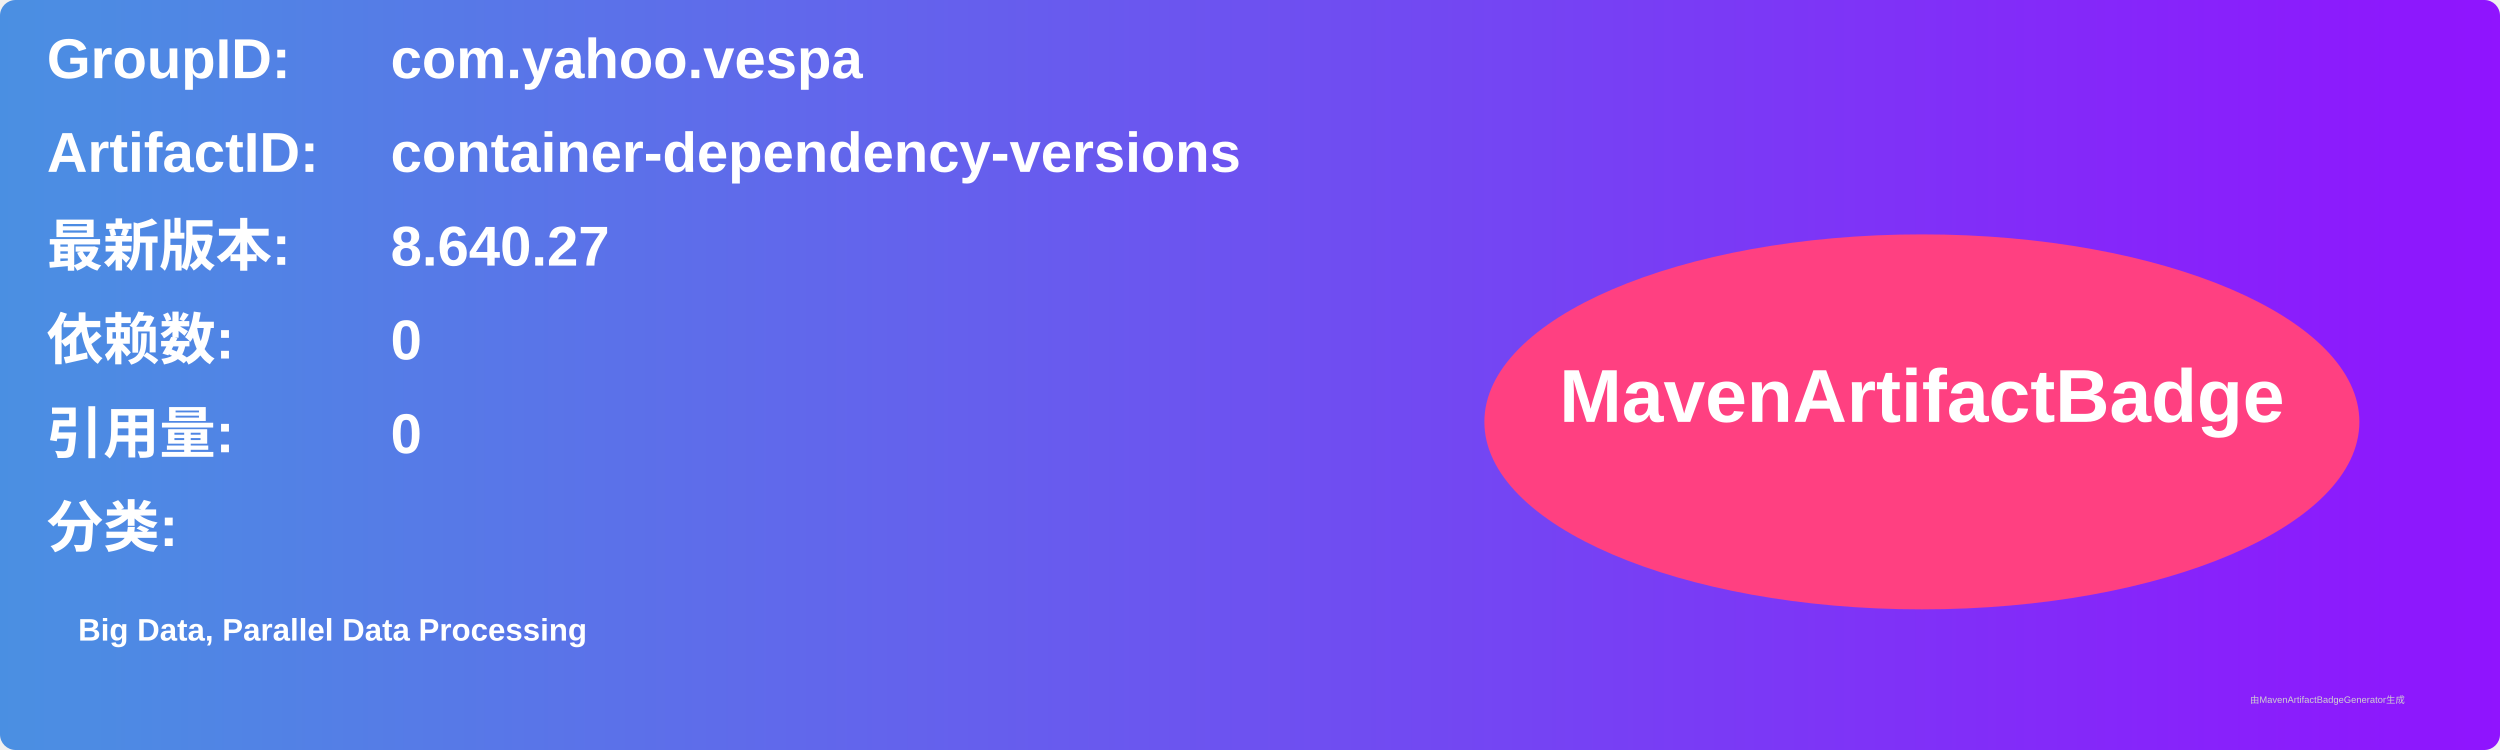
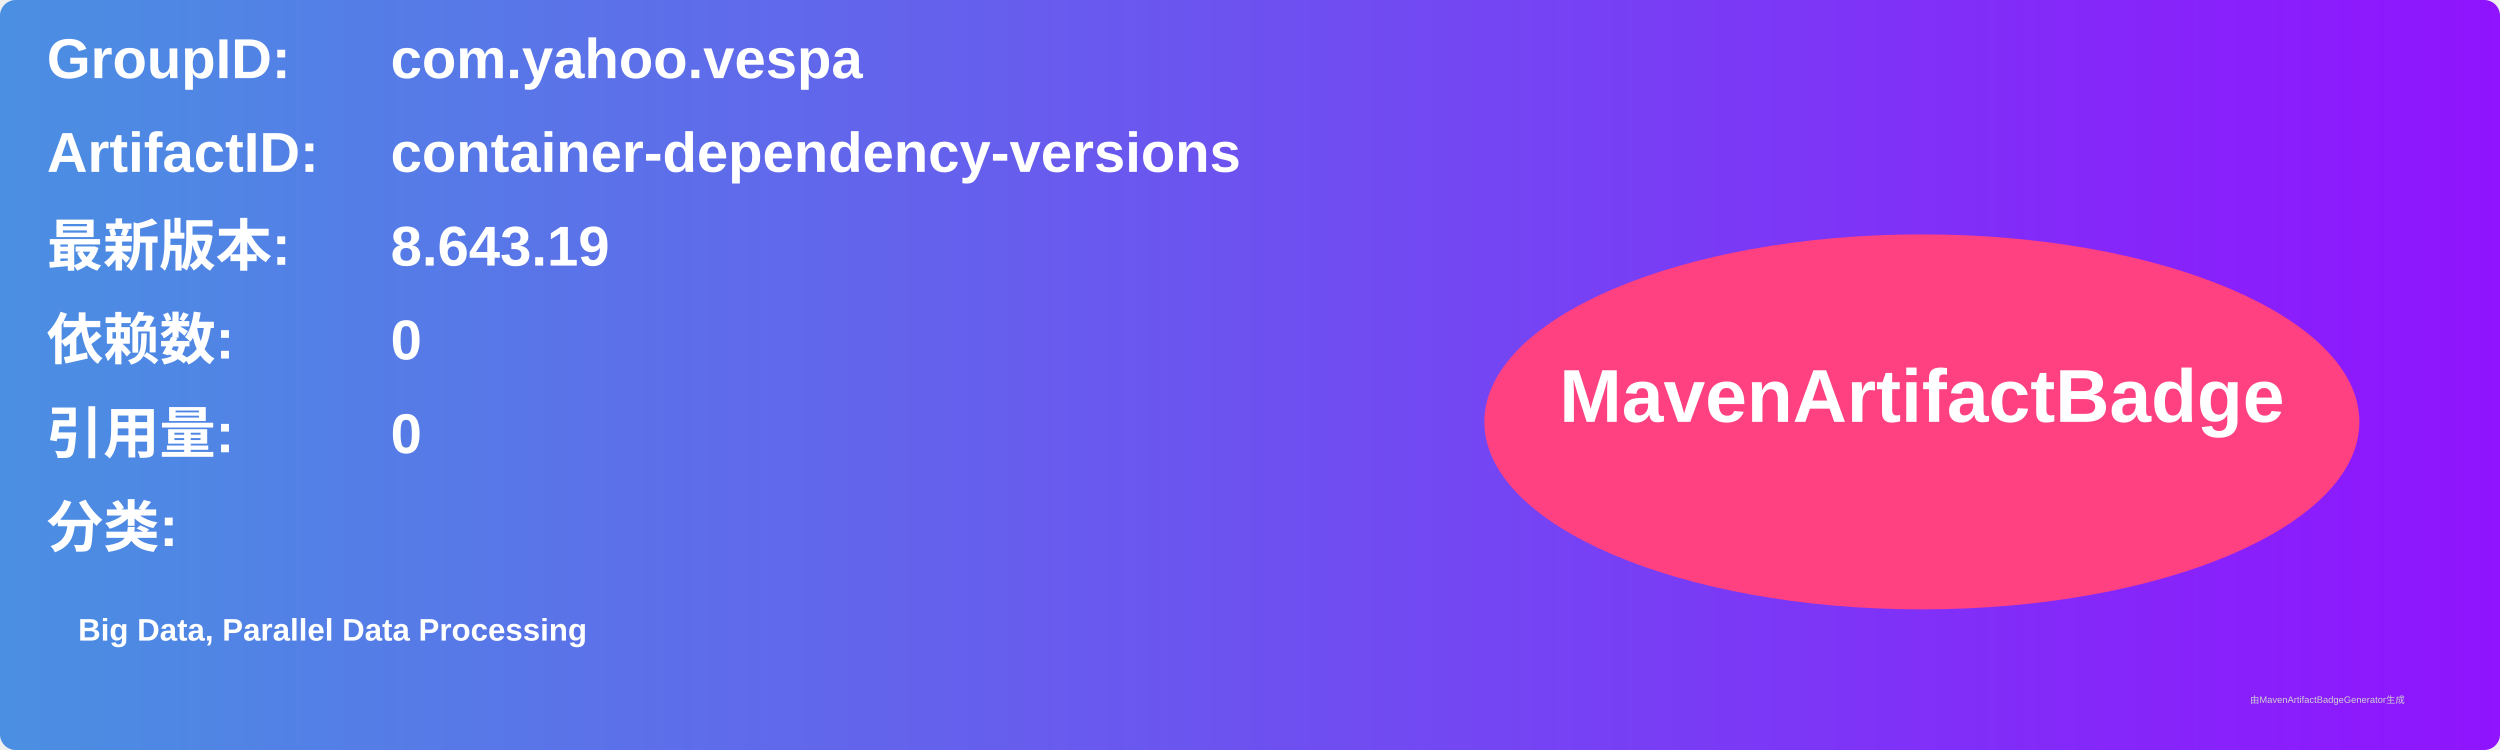
<svg xmlns="http://www.w3.org/2000/svg" width="800" height="240" viewBox="0 0 800 240">
  <linearGradient id="grad" x1="0%" y1="0%" x2="100%" y2="0%">
    <stop offset="0%" stop-color="#4a90e2" />
    <stop offset="100%" stop-color="#9013fe" />
  </linearGradient>
  <rect width="100%" height="100%" rx="5" ry="5" fill="url(#grad)" />
  <g transform="translate(15, 15)">
    <text x="0" y="10" font-family="Arial" font-size="18" fill="white" font-weight="bold" width="260">GroupID:</text>
    <text x="110" y="10" font-family="Arial" font-size="18" fill="white" font-weight="bold" width="460">com.yahoo.vespa</text>
    <text x="0" y="40" font-family="Arial" font-size="18" fill="white" font-weight="bold" width="260">ArtifactID:</text>
    <text x="110" y="40" font-family="Arial" font-size="18" fill="white" font-weight="bold" width="460">container-dependency-versions</text>
    <text x="0" y="70" font-family="Arial" font-size="18" fill="white" font-weight="bold">最新版本:</text>
    <text x="110" y="70" font-family="Arial" font-size="18" fill="white" font-weight="bold">
-       <tspan font-weight="bold">8.640.27</tspan>
+       <tspan font-weight="bold">8.643.19</tspan>
    </text>
    <text x="0" y="100" font-family="Arial" font-size="18" fill="white" font-weight="bold">依赖数: </text>
    <text x="110" y="100" font-family="Arial" font-size="18" fill="white">
      <tspan font-weight="bold">0</tspan>
    </text>
    <text x="0" y="130" font-family="Arial" font-size="18" fill="white" font-weight="bold">引用量: </text>
    <text x="110" y="130" font-family="Arial" font-size="18" fill="white">
      <tspan font-weight="bold">0</tspan>
    </text>
    <text x="0" y="160" font-family="Arial" font-size="18" fill="white" font-weight="bold">分类:</text>
    <text x="10" y="190" font-family="Arial" font-size="10" fill="white">
      <tspan font-weight="bold">Big Data, Parallel Data Processing</tspan>
    </text>
    <ellipse cx="600" cy="120" rx="140" ry="60" fill="#ff4081" />
    <text x="600" y="120" text-anchor="middle" font-family="Arial" font-size="24" fill="white" font-weight="bold">MavenArtifactBadge</text>
  </g>
  <text x="720" y="225" font-family="Arial" font-size="3" fill="#d0d0d0">由MavenArtifactBadgeGenerator生成</text>
</svg>
